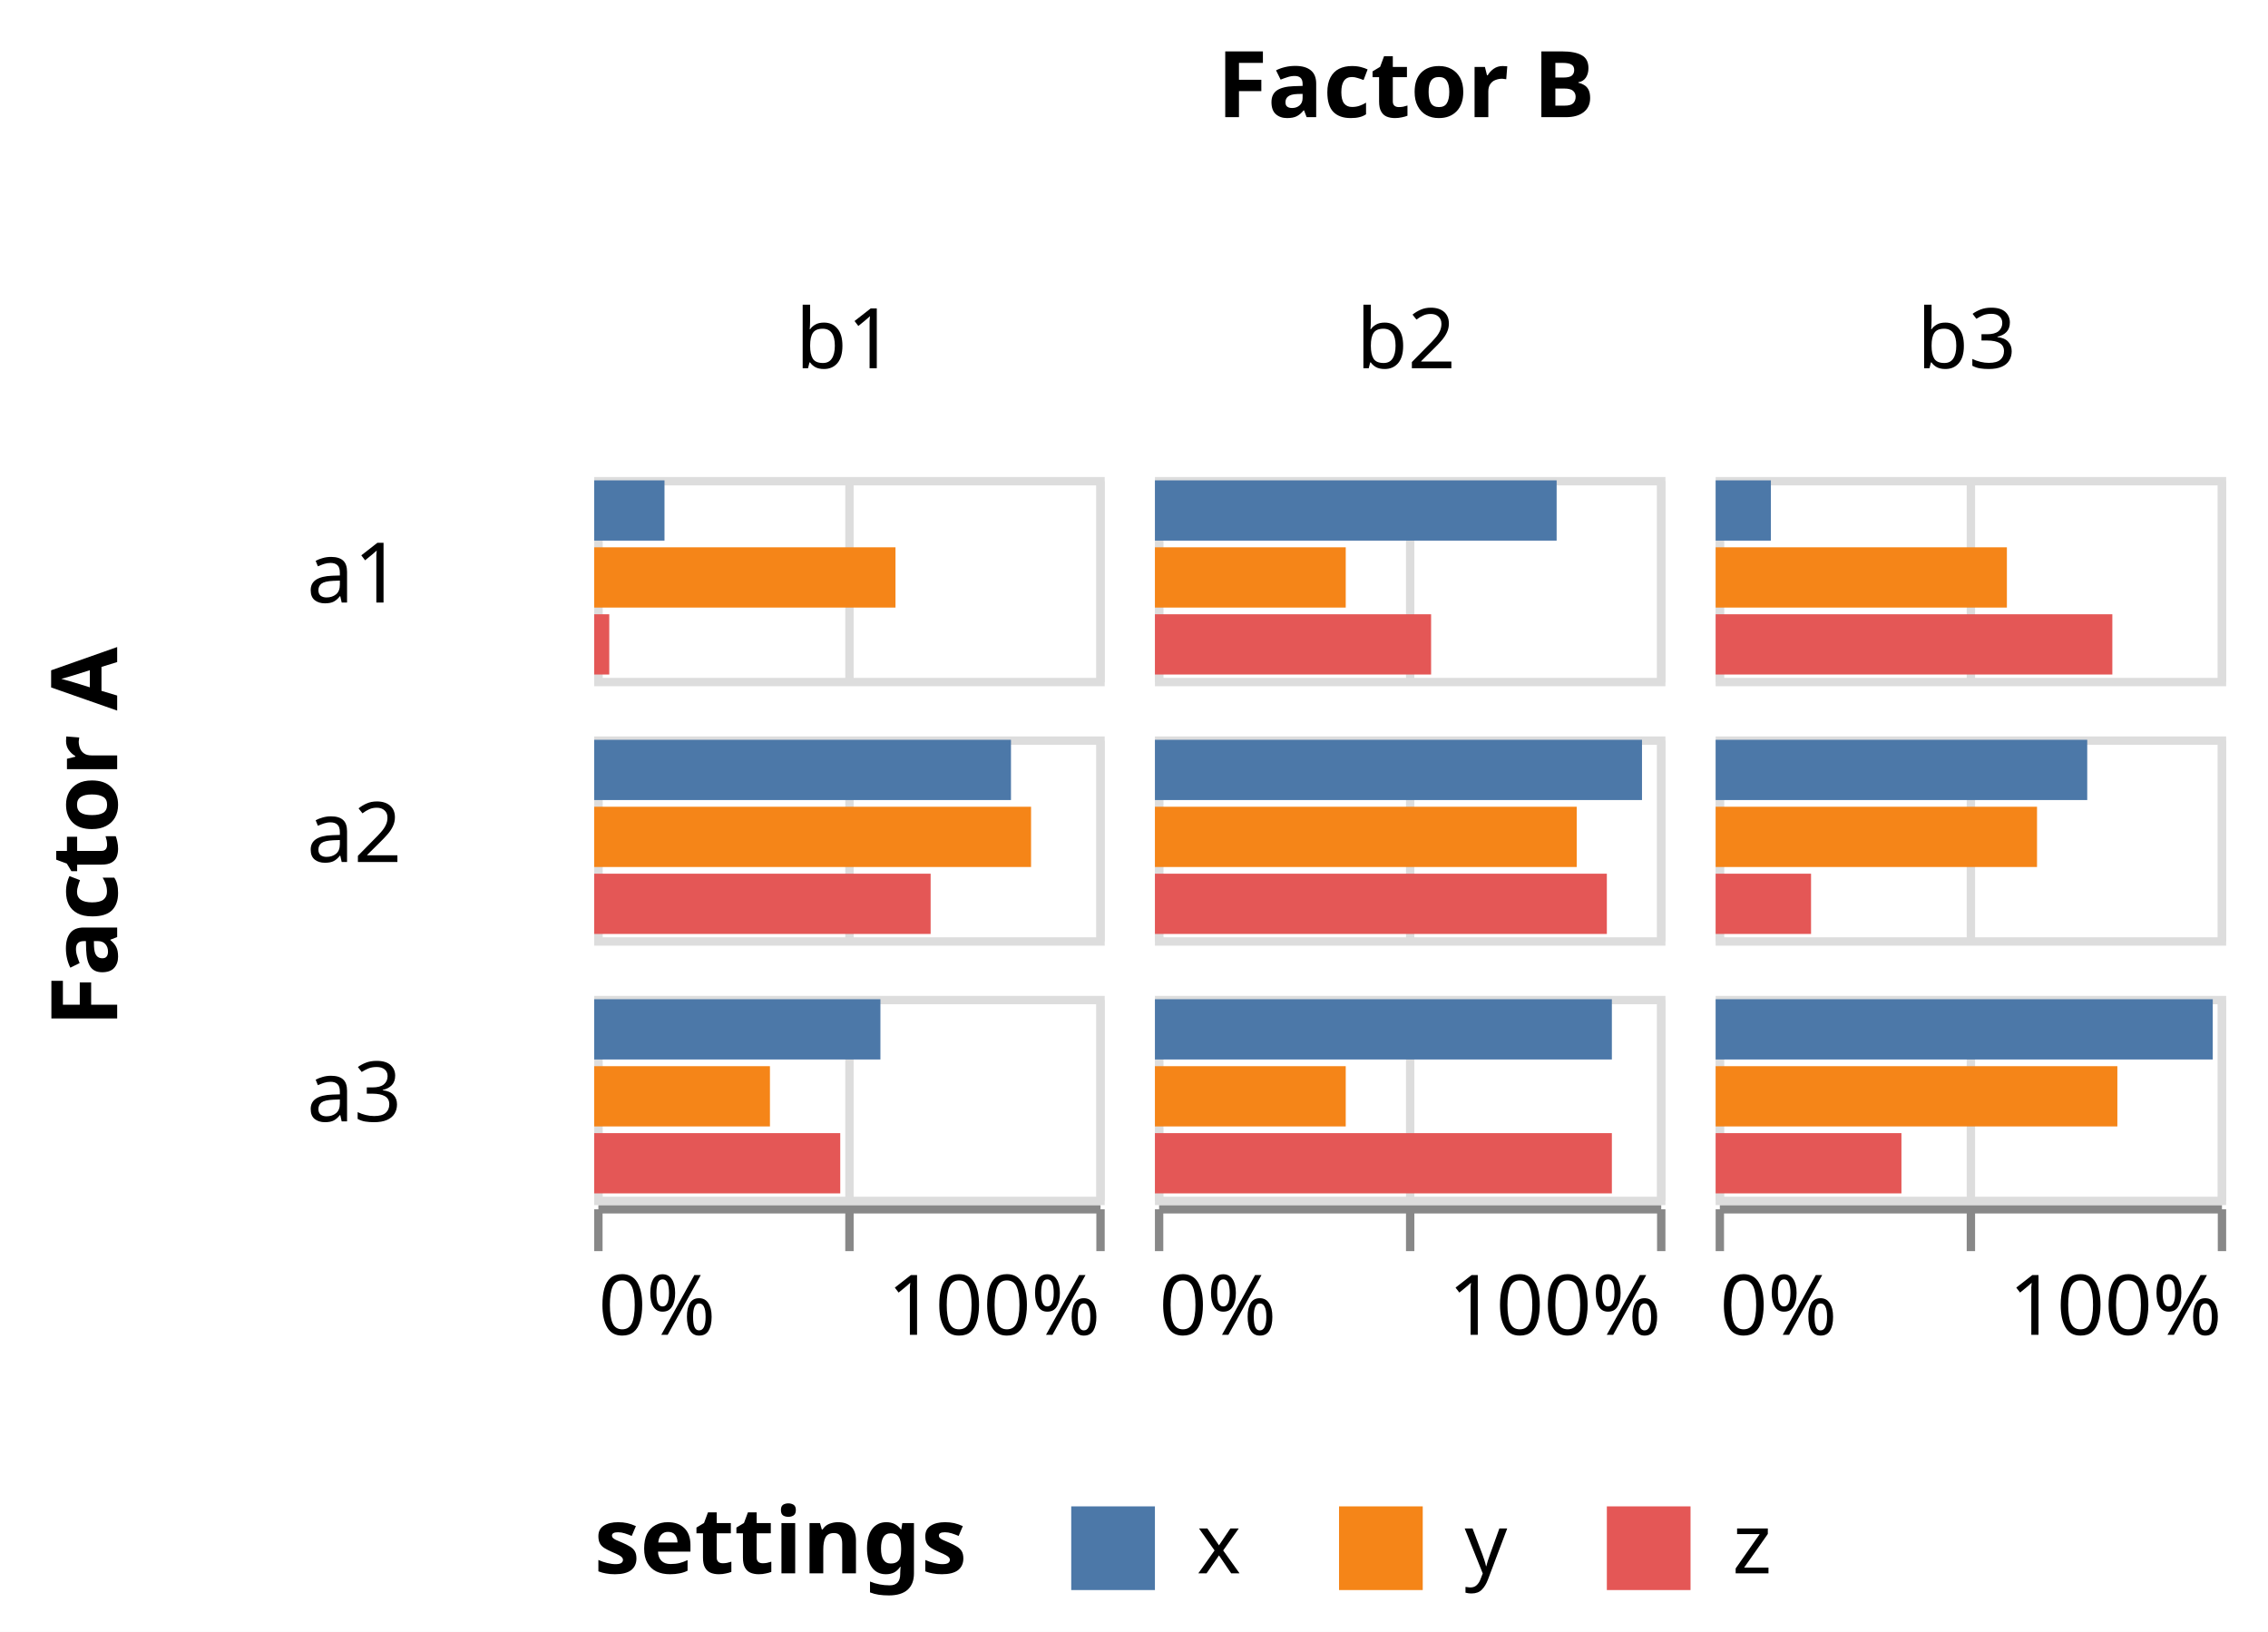
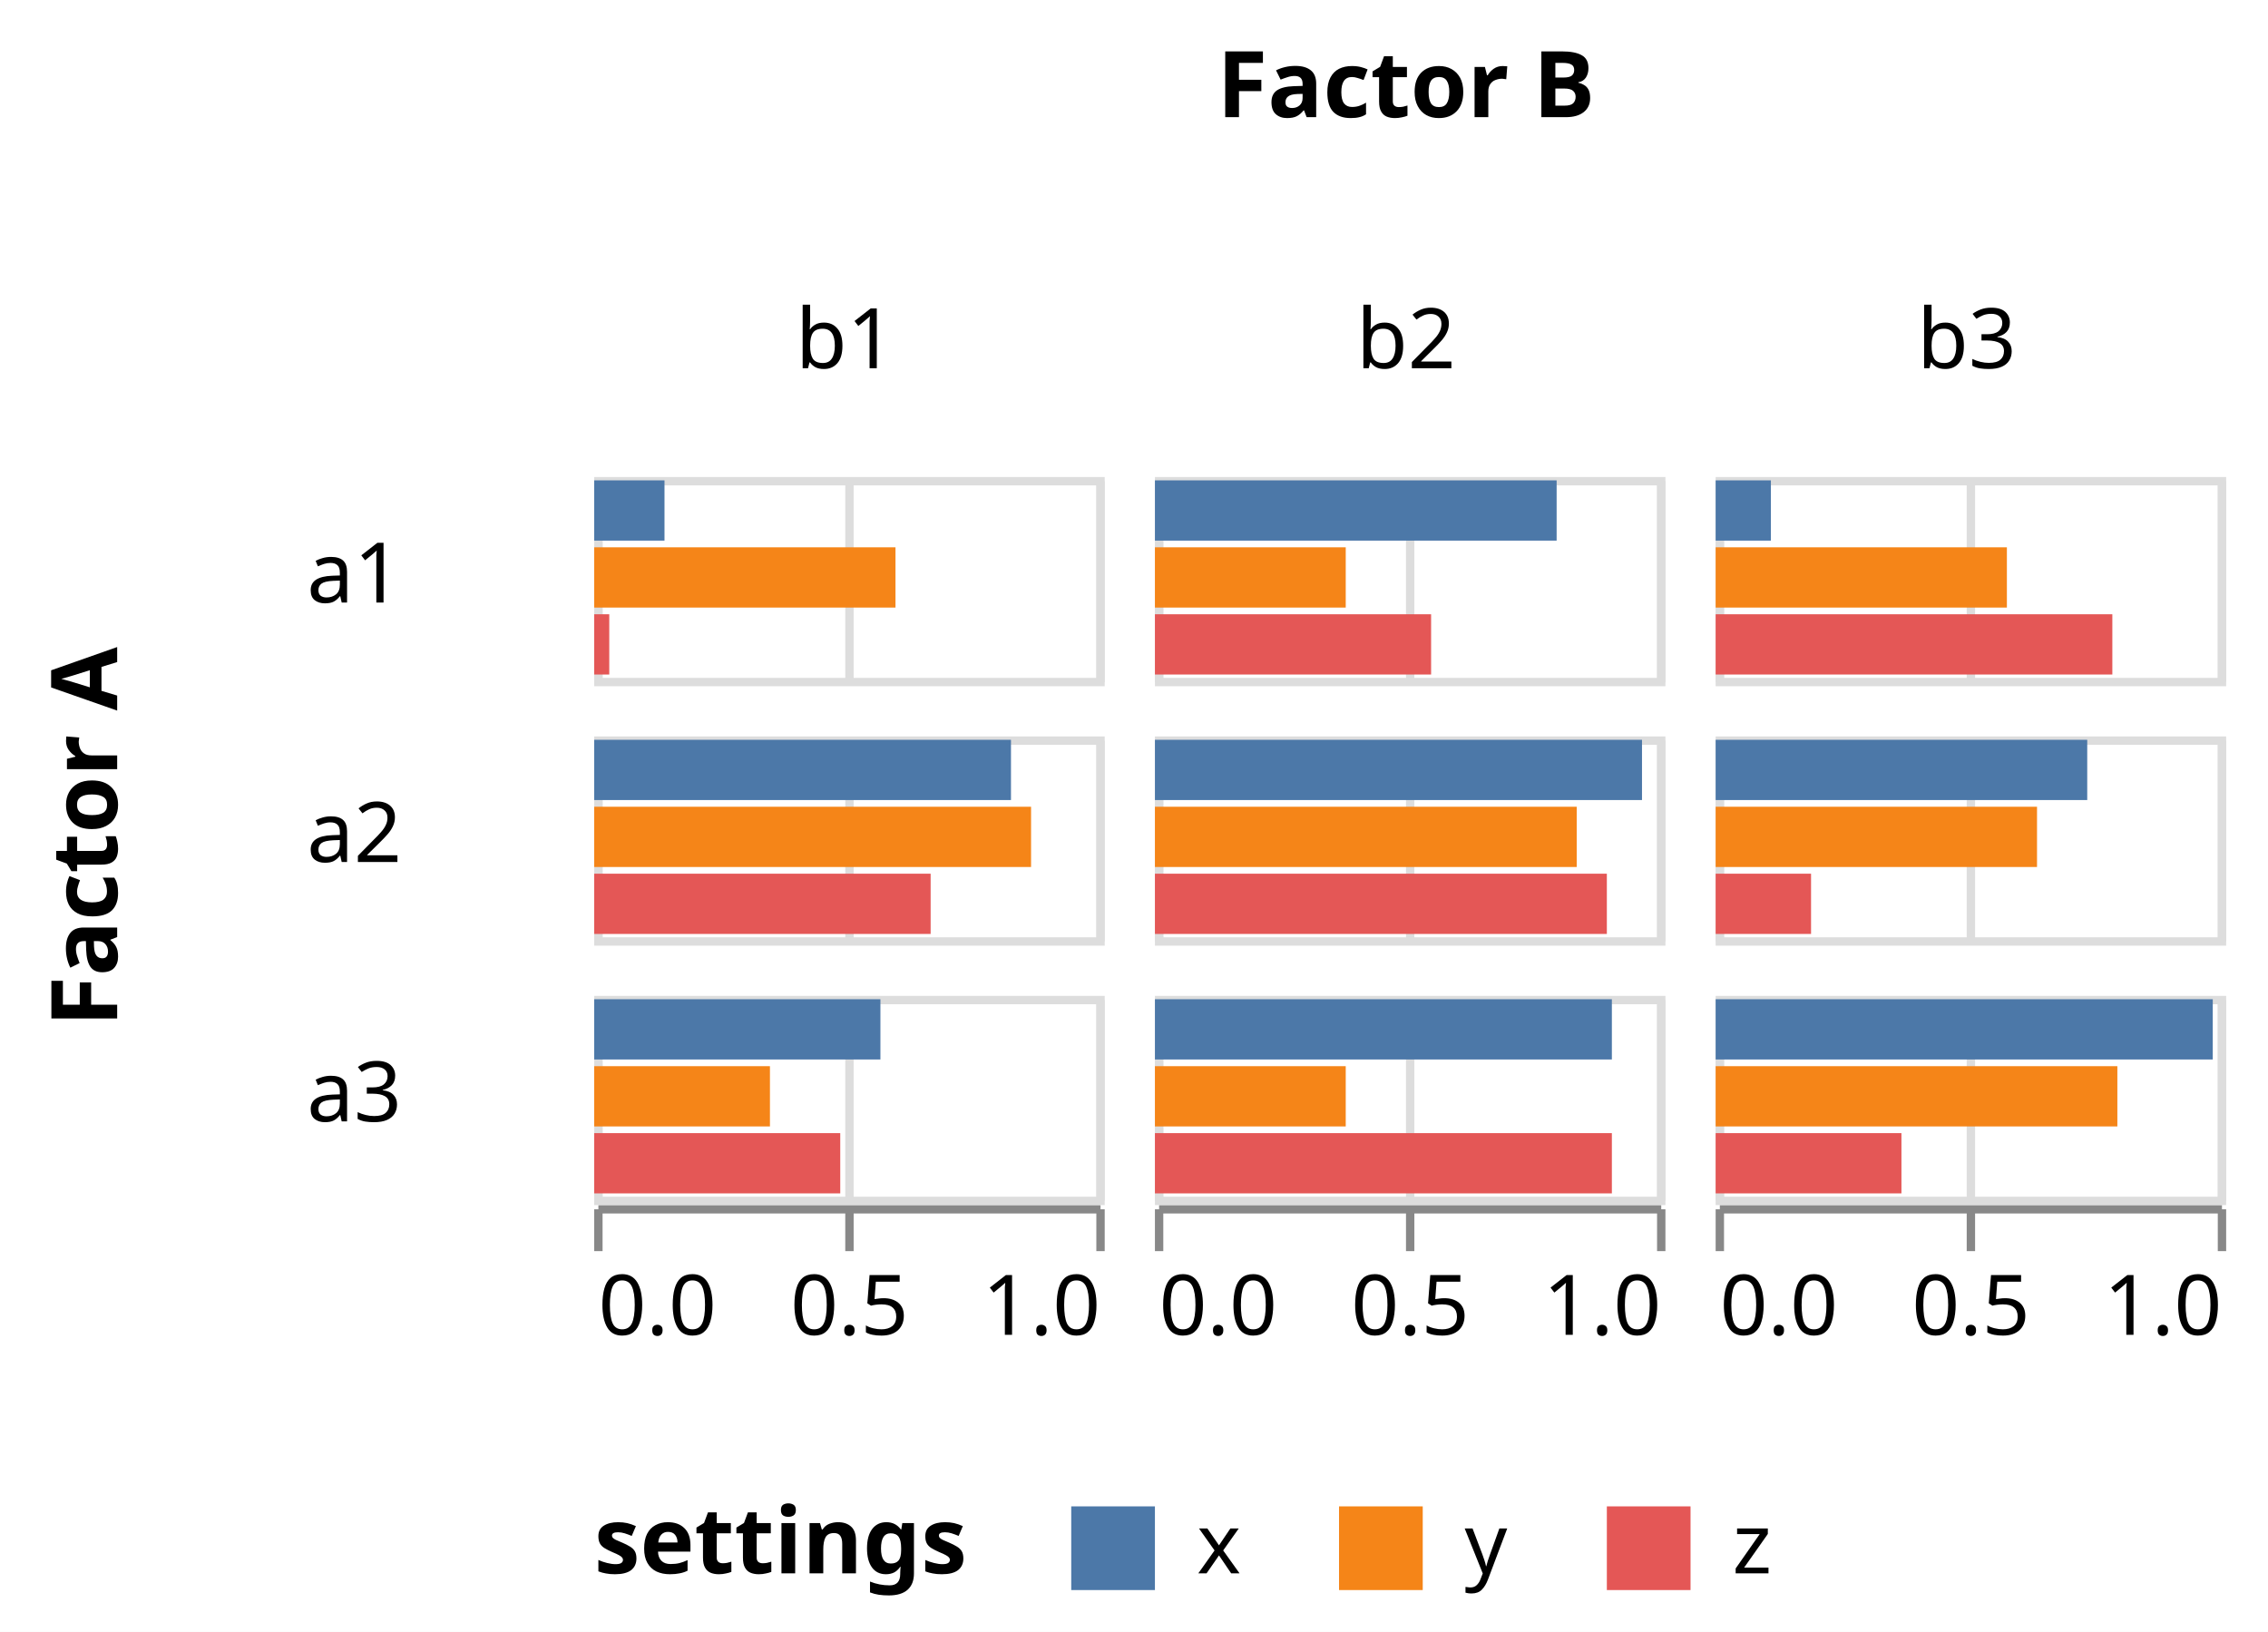
<svg xmlns="http://www.w3.org/2000/svg" version="1.1" class="marks" width="271" height="195" viewBox="0 0 271 195">
  <rect width="271" height="195" fill="white" />
  <g fill="none" stroke-miterlimit="10" transform="translate(71,57)">
    <g class="mark-group role-frame root" role="graphics-object" aria-roledescription="group mark container">
      <g transform="translate(0,0)">
        <path class="background" aria-hidden="true" d="M0,0h0v0h0Z" />
        <g>
          <g class="mark-group role-row-title row-title" role="graphics-object" aria-roledescription="group mark container">
            <g transform="translate(-45,43)">
              <path class="background" aria-hidden="true" d="M0,0h0v0h0Z" />
              <g>
                <g class="mark-group role-title">
                  <g transform="translate(-21,0)">
                    <path class="background" aria-hidden="true" d="M0,0h0v0h0Z" pointer-events="none" />
                    <g>
                      <g class="mark-text role-title-text" role="graphics-symbol" aria-roledescription="title" aria-label="Title text 'Factor A'" pointer-events="none">
                        <text text-anchor="middle" transform="translate(0,0) rotate(-90) translate(0,9)" font-family="sans-serif" font-size="11px" font-weight="bold" fill="#000" opacity="1">Factor A</text>
                      </g>
                    </g>
                    <path class="foreground" aria-hidden="true" d="" pointer-events="none" display="none" />
                  </g>
                </g>
              </g>
              <path class="foreground" aria-hidden="true" d="" display="none" />
            </g>
          </g>
          <g class="mark-group role-column-title column-title" role="graphics-object" aria-roledescription="group mark container">
            <g transform="translate(97,-31)">
              <path class="background" aria-hidden="true" d="M0,0h0v0h0Z" />
              <g>
                <g class="mark-group role-title">
                  <g transform="translate(0,-21)">
                    <path class="background" aria-hidden="true" d="M0,0h0v0h0Z" pointer-events="none" />
                    <g>
                      <g class="mark-text role-title-text" role="graphics-symbol" aria-roledescription="title" aria-label="Title text 'Factor B'" pointer-events="none">
                        <text text-anchor="middle" transform="translate(0,9)" font-family="sans-serif" font-size="11px" font-weight="bold" fill="#000" opacity="1">Factor B</text>
                      </g>
                    </g>
                    <path class="foreground" aria-hidden="true" d="" pointer-events="none" display="none" />
                  </g>
                </g>
              </g>
              <path class="foreground" aria-hidden="true" d="" display="none" />
            </g>
          </g>
          <g class="mark-group role-row-header row_header" role="graphics-object" aria-roledescription="group mark container">
            <g transform="translate(-1,0)">
              <path class="background" aria-hidden="true" d="M0,0h0v24h0Z" />
              <g>
                <g class="mark-group role-title">
                  <g transform="translate(-22,12)">
                    <path class="background" aria-hidden="true" d="M0,0h0v0h0Z" pointer-events="none" />
                    <g>
                      <g class="mark-text role-title-text" role="graphics-symbol" aria-roledescription="title" aria-label="Title text 'a1'" pointer-events="none">
                        <text text-anchor="end" transform="translate(0,3)" font-family="sans-serif" font-size="10px" fill="#000" opacity="1">a1</text>
                      </g>
                    </g>
                    <path class="foreground" aria-hidden="true" d="" pointer-events="none" display="none" />
                  </g>
                </g>
              </g>
              <path class="foreground" aria-hidden="true" d="" display="none" />
            </g>
            <g transform="translate(-1,31)">
              <path class="background" aria-hidden="true" d="M0,0h0v24h0Z" />
              <g>
                <g class="mark-group role-title">
                  <g transform="translate(-22,12)">
                    <path class="background" aria-hidden="true" d="M0,0h0v0h0Z" pointer-events="none" />
                    <g>
                      <g class="mark-text role-title-text" role="graphics-symbol" aria-roledescription="title" aria-label="Title text 'a2'" pointer-events="none">
                        <text text-anchor="end" transform="translate(0,3)" font-family="sans-serif" font-size="10px" fill="#000" opacity="1">a2</text>
                      </g>
                    </g>
                    <path class="foreground" aria-hidden="true" d="" pointer-events="none" display="none" />
                  </g>
                </g>
              </g>
              <path class="foreground" aria-hidden="true" d="" display="none" />
            </g>
            <g transform="translate(-1,62)">
              <path class="background" aria-hidden="true" d="M0,0h0v24h0Z" />
              <g>
                <g class="mark-group role-title">
                  <g transform="translate(-22,12)">
                    <path class="background" aria-hidden="true" d="M0,0h0v0h0Z" pointer-events="none" />
                    <g>
                      <g class="mark-text role-title-text" role="graphics-symbol" aria-roledescription="title" aria-label="Title text 'a3'" pointer-events="none">
                        <text text-anchor="end" transform="translate(0,3)" font-family="sans-serif" font-size="10px" fill="#000" opacity="1">a3</text>
                      </g>
                    </g>
                    <path class="foreground" aria-hidden="true" d="" pointer-events="none" display="none" />
                  </g>
                </g>
              </g>
              <path class="foreground" aria-hidden="true" d="" display="none" />
            </g>
          </g>
          <g class="mark-group role-column-header column_header" role="graphics-object" aria-roledescription="group mark container">
            <g transform="translate(0,-1)">
              <path class="background" aria-hidden="true" d="M0,0h60v0h-60Z" />
              <g>
                <g class="mark-group role-title">
                  <g transform="translate(30,-20)">
                    <path class="background" aria-hidden="true" d="M0,0h0v0h0Z" pointer-events="none" />
                    <g>
                      <g class="mark-text role-title-text" role="graphics-symbol" aria-roledescription="title" aria-label="Title text 'b1'" pointer-events="none">
                        <text text-anchor="middle" transform="translate(0,8)" font-family="sans-serif" font-size="10px" fill="#000" opacity="1">b1</text>
                      </g>
                    </g>
                    <path class="foreground" aria-hidden="true" d="" pointer-events="none" display="none" />
                  </g>
                </g>
              </g>
              <path class="foreground" aria-hidden="true" d="" display="none" />
            </g>
            <g transform="translate(67,-1)">
              <path class="background" aria-hidden="true" d="M0,0h60v0h-60Z" />
              <g>
                <g class="mark-group role-title">
                  <g transform="translate(30,-20)">
                    <path class="background" aria-hidden="true" d="M0,0h0v0h0Z" pointer-events="none" />
                    <g>
                      <g class="mark-text role-title-text" role="graphics-symbol" aria-roledescription="title" aria-label="Title text 'b2'" pointer-events="none">
                        <text text-anchor="middle" transform="translate(0,8)" font-family="sans-serif" font-size="10px" fill="#000" opacity="1">b2</text>
                      </g>
                    </g>
                    <path class="foreground" aria-hidden="true" d="" pointer-events="none" display="none" />
                  </g>
                </g>
              </g>
              <path class="foreground" aria-hidden="true" d="" display="none" />
            </g>
            <g transform="translate(134,-1)">
              <path class="background" aria-hidden="true" d="M0,0h60v0h-60Z" />
              <g>
                <g class="mark-group role-title">
                  <g transform="translate(30,-20)">
                    <path class="background" aria-hidden="true" d="M0,0h0v0h0Z" pointer-events="none" />
                    <g>
                      <g class="mark-text role-title-text" role="graphics-symbol" aria-roledescription="title" aria-label="Title text 'b3'" pointer-events="none">
                        <text text-anchor="middle" transform="translate(0,8)" font-family="sans-serif" font-size="10px" fill="#000" opacity="1">b3</text>
                      </g>
                    </g>
                    <path class="foreground" aria-hidden="true" d="" pointer-events="none" display="none" />
                  </g>
                </g>
              </g>
              <path class="foreground" aria-hidden="true" d="" display="none" />
            </g>
          </g>
          <g class="mark-group role-column-footer column_footer" role="graphics-object" aria-roledescription="group mark container">
            <g transform="translate(0,87)">
              <path class="background" aria-hidden="true" d="M0,0h60v0h-60Z" />
              <g>
-                 <g class="mark-group role-axis" role="graphics-symbol" aria-roledescription="axis" aria-label="X-axis for a linear scale with values from 0% to 100%">
+                 <g class="mark-group role-axis" role="graphics-symbol" aria-roledescription="axis" aria-label="X-axis for a linear scale with values from 0.0 to 1.0">
                  <g transform="translate(0.5,0.5)">
                    <path class="background" aria-hidden="true" d="M0,0h0v0h0Z" pointer-events="none" />
                    <g>
                      <g class="mark-rule role-axis-tick" pointer-events="none">
                        <line transform="translate(0,0)" x2="0" y2="5" stroke="#888" stroke-width="1" opacity="1" />
                        <line transform="translate(30,0)" x2="0" y2="5" stroke="#888" stroke-width="1" opacity="1" />
                        <line transform="translate(60,0)" x2="0" y2="5" stroke="#888" stroke-width="1" opacity="1" />
                      </g>
                      <g class="mark-text role-axis-label" pointer-events="none">
-                         <text text-anchor="start" transform="translate(0,15)" font-family="sans-serif" font-size="10px" fill="#000" opacity="1">0%</text>
-                         <text text-anchor="middle" transform="translate(30,15)" font-family="sans-serif" font-size="10px" fill="#000" opacity="0">50%</text>
-                         <text text-anchor="end" transform="translate(60,15)" font-family="sans-serif" font-size="10px" fill="#000" opacity="1">100%</text>
+                         <text text-anchor="start" transform="translate(0,15)" font-family="sans-serif" font-size="10px" fill="#000" opacity="1">0.0</text>
+                         <text text-anchor="middle" transform="translate(30,15)" font-family="sans-serif" font-size="10px" fill="#000" opacity="1">0.5</text>
+                         <text text-anchor="end" transform="translate(60,15)" font-family="sans-serif" font-size="10px" fill="#000" opacity="1">1.0</text>
                      </g>
                      <g class="mark-rule role-axis-domain" pointer-events="none">
                        <line transform="translate(0,0)" x2="60" y2="0" stroke="#888" stroke-width="1" opacity="1" />
                      </g>
                    </g>
                    <path class="foreground" aria-hidden="true" d="" pointer-events="none" display="none" />
                  </g>
                </g>
              </g>
              <path class="foreground" aria-hidden="true" d="" display="none" />
            </g>
            <g transform="translate(67,87)">
              <path class="background" aria-hidden="true" d="M0,0h60v0h-60Z" />
              <g>
-                 <g class="mark-group role-axis" role="graphics-symbol" aria-roledescription="axis" aria-label="X-axis for a linear scale with values from 0% to 100%">
+                 <g class="mark-group role-axis" role="graphics-symbol" aria-roledescription="axis" aria-label="X-axis for a linear scale with values from 0.0 to 1.0">
                  <g transform="translate(0.5,0.5)">
                    <path class="background" aria-hidden="true" d="M0,0h0v0h0Z" pointer-events="none" />
                    <g>
                      <g class="mark-rule role-axis-tick" pointer-events="none">
                        <line transform="translate(0,0)" x2="0" y2="5" stroke="#888" stroke-width="1" opacity="1" />
                        <line transform="translate(30,0)" x2="0" y2="5" stroke="#888" stroke-width="1" opacity="1" />
                        <line transform="translate(60,0)" x2="0" y2="5" stroke="#888" stroke-width="1" opacity="1" />
                      </g>
                      <g class="mark-text role-axis-label" pointer-events="none">
-                         <text text-anchor="start" transform="translate(0,15)" font-family="sans-serif" font-size="10px" fill="#000" opacity="1">0%</text>
-                         <text text-anchor="middle" transform="translate(30,15)" font-family="sans-serif" font-size="10px" fill="#000" opacity="0">50%</text>
-                         <text text-anchor="end" transform="translate(60,15)" font-family="sans-serif" font-size="10px" fill="#000" opacity="1">100%</text>
+                         <text text-anchor="start" transform="translate(0,15)" font-family="sans-serif" font-size="10px" fill="#000" opacity="1">0.0</text>
+                         <text text-anchor="middle" transform="translate(30,15)" font-family="sans-serif" font-size="10px" fill="#000" opacity="1">0.5</text>
+                         <text text-anchor="end" transform="translate(60,15)" font-family="sans-serif" font-size="10px" fill="#000" opacity="1">1.0</text>
                      </g>
                      <g class="mark-rule role-axis-domain" pointer-events="none">
                        <line transform="translate(0,0)" x2="60" y2="0" stroke="#888" stroke-width="1" opacity="1" />
                      </g>
                    </g>
                    <path class="foreground" aria-hidden="true" d="" pointer-events="none" display="none" />
                  </g>
                </g>
              </g>
              <path class="foreground" aria-hidden="true" d="" display="none" />
            </g>
            <g transform="translate(134,87)">
              <path class="background" aria-hidden="true" d="M0,0h60v0h-60Z" />
              <g>
-                 <g class="mark-group role-axis" role="graphics-symbol" aria-roledescription="axis" aria-label="X-axis for a linear scale with values from 0% to 100%">
+                 <g class="mark-group role-axis" role="graphics-symbol" aria-roledescription="axis" aria-label="X-axis for a linear scale with values from 0.0 to 1.0">
                  <g transform="translate(0.5,0.5)">
                    <path class="background" aria-hidden="true" d="M0,0h0v0h0Z" pointer-events="none" />
                    <g>
                      <g class="mark-rule role-axis-tick" pointer-events="none">
                        <line transform="translate(0,0)" x2="0" y2="5" stroke="#888" stroke-width="1" opacity="1" />
                        <line transform="translate(30,0)" x2="0" y2="5" stroke="#888" stroke-width="1" opacity="1" />
                        <line transform="translate(60,0)" x2="0" y2="5" stroke="#888" stroke-width="1" opacity="1" />
                      </g>
                      <g class="mark-text role-axis-label" pointer-events="none">
-                         <text text-anchor="start" transform="translate(0,15)" font-family="sans-serif" font-size="10px" fill="#000" opacity="1">0%</text>
-                         <text text-anchor="middle" transform="translate(30,15)" font-family="sans-serif" font-size="10px" fill="#000" opacity="0">50%</text>
-                         <text text-anchor="end" transform="translate(60,15)" font-family="sans-serif" font-size="10px" fill="#000" opacity="1">100%</text>
+                         <text text-anchor="start" transform="translate(0,15)" font-family="sans-serif" font-size="10px" fill="#000" opacity="1">0.0</text>
+                         <text text-anchor="middle" transform="translate(30,15)" font-family="sans-serif" font-size="10px" fill="#000" opacity="1">0.5</text>
+                         <text text-anchor="end" transform="translate(60,15)" font-family="sans-serif" font-size="10px" fill="#000" opacity="1">1.0</text>
                      </g>
                      <g class="mark-rule role-axis-domain" pointer-events="none">
                        <line transform="translate(0,0)" x2="60" y2="0" stroke="#888" stroke-width="1" opacity="1" />
                      </g>
                    </g>
                    <path class="foreground" aria-hidden="true" d="" pointer-events="none" display="none" />
                  </g>
                </g>
              </g>
              <path class="foreground" aria-hidden="true" d="" display="none" />
            </g>
          </g>
          <g class="mark-group role-scope cell" role="graphics-object" aria-roledescription="group mark container">
            <g transform="translate(0,0)">
              <path class="background" aria-hidden="true" d="M0.5,0.5h60v24h-60Z" stroke="#ddd" />
              <g>
                <g class="mark-group role-axis" aria-hidden="true">
                  <g transform="translate(0.5,24.5)">
                    <path class="background" aria-hidden="true" d="M0,0h0v0h0Z" pointer-events="none" />
                    <g>
                      <g class="mark-rule role-axis-grid" pointer-events="none">
                        <line transform="translate(0,0)" x2="0" y2="-24" stroke="#ddd" stroke-width="1" opacity="1" />
                        <line transform="translate(30,0)" x2="0" y2="-24" stroke="#ddd" stroke-width="1" opacity="1" />
                        <line transform="translate(60,0)" x2="0" y2="-24" stroke="#ddd" stroke-width="1" opacity="1" />
                      </g>
                    </g>
                    <path class="foreground" aria-hidden="true" d="" pointer-events="none" display="none" />
                  </g>
                </g>
                <g class="mark-rect role-mark child_marks" role="graphics-object" aria-roledescription="rect mark container">
-                   <path aria-label="c: x; p: 14.000000%; settings: x" role="graphics-symbol" aria-roledescription="bar" d="M0,0.4h8.4v7.2h-8.4Z" fill="#4c78a8" />
-                   <path aria-label="c: y; p: 60.000000%; settings: y" role="graphics-symbol" aria-roledescription="bar" d="M0,8.4h36v7.2h-36Z" fill="#f58518" />
-                   <path aria-label="c: z; p: 3.000000%; settings: z" role="graphics-symbol" aria-roledescription="bar" d="M0,16.4h1.8v7.2h-1.8Z" fill="#e45756" />
+                   <path aria-label="c: x; p: 0.14; settings: x" role="graphics-symbol" aria-roledescription="bar" d="M0,0.4h8.4v7.2h-8.4Z" fill="#4c78a8" />
+                   <path aria-label="c: y; p: 0.6; settings: y" role="graphics-symbol" aria-roledescription="bar" d="M0,8.4h36v7.2h-36Z" fill="#f58518" />
+                   <path aria-label="c: z; p: 0.03; settings: z" role="graphics-symbol" aria-roledescription="bar" d="M0,16.4h1.8v7.2h-1.8Z" fill="#e45756" />
                </g>
              </g>
              <path class="foreground" aria-hidden="true" d="" display="none" />
            </g>
            <g transform="translate(67,0)">
              <path class="background" aria-hidden="true" d="M0.5,0.5h60v24h-60Z" stroke="#ddd" />
              <g>
                <g class="mark-group role-axis" aria-hidden="true">
                  <g transform="translate(0.5,24.5)">
                    <path class="background" aria-hidden="true" d="M0,0h0v0h0Z" pointer-events="none" />
                    <g>
                      <g class="mark-rule role-axis-grid" pointer-events="none">
                        <line transform="translate(0,0)" x2="0" y2="-24" stroke="#ddd" stroke-width="1" opacity="1" />
                        <line transform="translate(30,0)" x2="0" y2="-24" stroke="#ddd" stroke-width="1" opacity="1" />
                        <line transform="translate(60,0)" x2="0" y2="-24" stroke="#ddd" stroke-width="1" opacity="1" />
                      </g>
                    </g>
                    <path class="foreground" aria-hidden="true" d="" pointer-events="none" display="none" />
                  </g>
                </g>
                <g class="mark-rect role-mark child_marks" role="graphics-object" aria-roledescription="rect mark container">
-                   <path aria-label="c: x; p: 80.000000%; settings: x" role="graphics-symbol" aria-roledescription="bar" d="M0,0.4h48v7.2h-48Z" fill="#4c78a8" />
-                   <path aria-label="c: y; p: 38.000000%; settings: y" role="graphics-symbol" aria-roledescription="bar" d="M0,8.4h22.8v7.2h-22.8Z" fill="#f58518" />
-                   <path aria-label="c: z; p: 55.000000%; settings: z" role="graphics-symbol" aria-roledescription="bar" d="M0,16.4h33v7.2h-33Z" fill="#e45756" />
+                   <path aria-label="c: x; p: 0.8; settings: x" role="graphics-symbol" aria-roledescription="bar" d="M0,0.4h48v7.2h-48Z" fill="#4c78a8" />
+                   <path aria-label="c: y; p: 0.38; settings: y" role="graphics-symbol" aria-roledescription="bar" d="M0,8.4h22.8v7.2h-22.8Z" fill="#f58518" />
+                   <path aria-label="c: z; p: 0.55; settings: z" role="graphics-symbol" aria-roledescription="bar" d="M0,16.4h33v7.2h-33Z" fill="#e45756" />
                </g>
              </g>
              <path class="foreground" aria-hidden="true" d="" display="none" />
            </g>
            <g transform="translate(134,0)">
              <path class="background" aria-hidden="true" d="M0.5,0.5h60v24h-60Z" stroke="#ddd" />
              <g>
                <g class="mark-group role-axis" aria-hidden="true">
                  <g transform="translate(0.5,24.5)">
                    <path class="background" aria-hidden="true" d="M0,0h0v0h0Z" pointer-events="none" />
                    <g>
                      <g class="mark-rule role-axis-grid" pointer-events="none">
                        <line transform="translate(0,0)" x2="0" y2="-24" stroke="#ddd" stroke-width="1" opacity="1" />
                        <line transform="translate(30,0)" x2="0" y2="-24" stroke="#ddd" stroke-width="1" opacity="1" />
                        <line transform="translate(60,0)" x2="0" y2="-24" stroke="#ddd" stroke-width="1" opacity="1" />
                      </g>
                    </g>
                    <path class="foreground" aria-hidden="true" d="" pointer-events="none" display="none" />
                  </g>
                </g>
                <g class="mark-rect role-mark child_marks" role="graphics-object" aria-roledescription="rect mark container">
-                   <path aria-label="c: x; p: 11.000000%; settings: x" role="graphics-symbol" aria-roledescription="bar" d="M0,0.4h6.6v7.2h-6.6Z" fill="#4c78a8" />
-                   <path aria-label="c: y; p: 58.000000%; settings: y" role="graphics-symbol" aria-roledescription="bar" d="M0,8.4h34.8v7.2h-34.8Z" fill="#f58518" />
-                   <path aria-label="c: z; p: 79.000000%; settings: z" role="graphics-symbol" aria-roledescription="bar" d="M0,16.4h47.4v7.2h-47.4Z" fill="#e45756" />
+                   <path aria-label="c: x; p: 0.11; settings: x" role="graphics-symbol" aria-roledescription="bar" d="M0,0.4h6.6v7.2h-6.6Z" fill="#4c78a8" />
+                   <path aria-label="c: y; p: 0.58; settings: y" role="graphics-symbol" aria-roledescription="bar" d="M0,8.4h34.8v7.2h-34.8Z" fill="#f58518" />
+                   <path aria-label="c: z; p: 0.79; settings: z" role="graphics-symbol" aria-roledescription="bar" d="M0,16.4h47.4v7.2h-47.4Z" fill="#e45756" />
                </g>
              </g>
              <path class="foreground" aria-hidden="true" d="" display="none" />
            </g>
            <g transform="translate(0,31)">
              <path class="background" aria-hidden="true" d="M0.5,0.5h60v24h-60Z" stroke="#ddd" />
              <g>
                <g class="mark-group role-axis" aria-hidden="true">
                  <g transform="translate(0.5,24.5)">
                    <path class="background" aria-hidden="true" d="M0,0h0v0h0Z" pointer-events="none" />
                    <g>
                      <g class="mark-rule role-axis-grid" pointer-events="none">
                        <line transform="translate(0,0)" x2="0" y2="-24" stroke="#ddd" stroke-width="1" opacity="1" />
                        <line transform="translate(30,0)" x2="0" y2="-24" stroke="#ddd" stroke-width="1" opacity="1" />
                        <line transform="translate(60,0)" x2="0" y2="-24" stroke="#ddd" stroke-width="1" opacity="1" />
                      </g>
                    </g>
                    <path class="foreground" aria-hidden="true" d="" pointer-events="none" display="none" />
                  </g>
                </g>
                <g class="mark-rect role-mark child_marks" role="graphics-object" aria-roledescription="rect mark container">
-                   <path aria-label="c: x; p: 83.000000%; settings: x" role="graphics-symbol" aria-roledescription="bar" d="M0,0.4h49.8v7.2h-49.8Z" fill="#4c78a8" />
-                   <path aria-label="c: y; p: 87.000000%; settings: y" role="graphics-symbol" aria-roledescription="bar" d="M0,8.4h52.2v7.2h-52.2Z" fill="#f58518" />
-                   <path aria-label="c: z; p: 67.000000%; settings: z" role="graphics-symbol" aria-roledescription="bar" d="M0,16.4h40.2v7.2h-40.2Z" fill="#e45756" />
+                   <path aria-label="c: x; p: 0.83; settings: x" role="graphics-symbol" aria-roledescription="bar" d="M0,0.4h49.8v7.2h-49.8Z" fill="#4c78a8" />
+                   <path aria-label="c: y; p: 0.87; settings: y" role="graphics-symbol" aria-roledescription="bar" d="M0,8.4h52.2v7.2h-52.2Z" fill="#f58518" />
+                   <path aria-label="c: z; p: 0.67; settings: z" role="graphics-symbol" aria-roledescription="bar" d="M0,16.4h40.2v7.2h-40.2Z" fill="#e45756" />
                </g>
              </g>
              <path class="foreground" aria-hidden="true" d="" display="none" />
            </g>
            <g transform="translate(67,31)">
              <path class="background" aria-hidden="true" d="M0.5,0.5h60v24h-60Z" stroke="#ddd" />
              <g>
                <g class="mark-group role-axis" aria-hidden="true">
                  <g transform="translate(0.5,24.5)">
                    <path class="background" aria-hidden="true" d="M0,0h0v0h0Z" pointer-events="none" />
                    <g>
                      <g class="mark-rule role-axis-grid" pointer-events="none">
                        <line transform="translate(0,0)" x2="0" y2="-24" stroke="#ddd" stroke-width="1" opacity="1" />
                        <line transform="translate(30,0)" x2="0" y2="-24" stroke="#ddd" stroke-width="1" opacity="1" />
                        <line transform="translate(60,0)" x2="0" y2="-24" stroke="#ddd" stroke-width="1" opacity="1" />
                      </g>
                    </g>
                    <path class="foreground" aria-hidden="true" d="" pointer-events="none" display="none" />
                  </g>
                </g>
                <g class="mark-rect role-mark child_marks" role="graphics-object" aria-roledescription="rect mark container">
-                   <path aria-label="c: x; p: 97.000000%; settings: x" role="graphics-symbol" aria-roledescription="bar" d="M0,0.4h58.2v7.2h-58.2Z" fill="#4c78a8" />
-                   <path aria-label="c: y; p: 84.000000%; settings: y" role="graphics-symbol" aria-roledescription="bar" d="M0,8.4h50.4v7.2h-50.4Z" fill="#f58518" />
-                   <path aria-label="c: z; p: 90.000000%; settings: z" role="graphics-symbol" aria-roledescription="bar" d="M0,16.4h54v7.2h-54Z" fill="#e45756" />
+                   <path aria-label="c: x; p: 0.97; settings: x" role="graphics-symbol" aria-roledescription="bar" d="M0,0.4h58.2v7.2h-58.2Z" fill="#4c78a8" />
+                   <path aria-label="c: y; p: 0.84; settings: y" role="graphics-symbol" aria-roledescription="bar" d="M0,8.4h50.4v7.2h-50.4Z" fill="#f58518" />
+                   <path aria-label="c: z; p: 0.9; settings: z" role="graphics-symbol" aria-roledescription="bar" d="M0,16.4h54v7.2h-54Z" fill="#e45756" />
                </g>
              </g>
              <path class="foreground" aria-hidden="true" d="" display="none" />
            </g>
            <g transform="translate(134,31)">
              <path class="background" aria-hidden="true" d="M0.5,0.5h60v24h-60Z" stroke="#ddd" />
              <g>
                <g class="mark-group role-axis" aria-hidden="true">
                  <g transform="translate(0.5,24.5)">
                    <path class="background" aria-hidden="true" d="M0,0h0v0h0Z" pointer-events="none" />
                    <g>
                      <g class="mark-rule role-axis-grid" pointer-events="none">
                        <line transform="translate(0,0)" x2="0" y2="-24" stroke="#ddd" stroke-width="1" opacity="1" />
                        <line transform="translate(30,0)" x2="0" y2="-24" stroke="#ddd" stroke-width="1" opacity="1" />
                        <line transform="translate(60,0)" x2="0" y2="-24" stroke="#ddd" stroke-width="1" opacity="1" />
                      </g>
                    </g>
                    <path class="foreground" aria-hidden="true" d="" pointer-events="none" display="none" />
                  </g>
                </g>
                <g class="mark-rect role-mark child_marks" role="graphics-object" aria-roledescription="rect mark container">
-                   <path aria-label="c: x; p: 74.000000%; settings: x" role="graphics-symbol" aria-roledescription="bar" d="M0,0.4h44.4v7.2h-44.4Z" fill="#4c78a8" />
-                   <path aria-label="c: y; p: 64.000000%; settings: y" role="graphics-symbol" aria-roledescription="bar" d="M0,8.4h38.4v7.2h-38.4Z" fill="#f58518" />
-                   <path aria-label="c: z; p: 19.000000%; settings: z" role="graphics-symbol" aria-roledescription="bar" d="M0,16.4h11.4v7.2h-11.4Z" fill="#e45756" />
+                   <path aria-label="c: x; p: 0.74; settings: x" role="graphics-symbol" aria-roledescription="bar" d="M0,0.4h44.4v7.2h-44.4Z" fill="#4c78a8" />
+                   <path aria-label="c: y; p: 0.64; settings: y" role="graphics-symbol" aria-roledescription="bar" d="M0,8.4h38.4v7.2h-38.4Z" fill="#f58518" />
+                   <path aria-label="c: z; p: 0.19; settings: z" role="graphics-symbol" aria-roledescription="bar" d="M0,16.4h11.4v7.2h-11.4Z" fill="#e45756" />
                </g>
              </g>
              <path class="foreground" aria-hidden="true" d="" display="none" />
            </g>
            <g transform="translate(0,62)">
              <path class="background" aria-hidden="true" d="M0.5,0.5h60v24h-60Z" stroke="#ddd" />
              <g>
                <g class="mark-group role-axis" aria-hidden="true">
                  <g transform="translate(0.5,24.5)">
                    <path class="background" aria-hidden="true" d="M0,0h0v0h0Z" pointer-events="none" />
                    <g>
                      <g class="mark-rule role-axis-grid" pointer-events="none">
                        <line transform="translate(0,0)" x2="0" y2="-24" stroke="#ddd" stroke-width="1" opacity="1" />
                        <line transform="translate(30,0)" x2="0" y2="-24" stroke="#ddd" stroke-width="1" opacity="1" />
                        <line transform="translate(60,0)" x2="0" y2="-24" stroke="#ddd" stroke-width="1" opacity="1" />
                      </g>
                    </g>
                    <path class="foreground" aria-hidden="true" d="" pointer-events="none" display="none" />
                  </g>
                </g>
                <g class="mark-rect role-mark child_marks" role="graphics-object" aria-roledescription="rect mark container">
-                   <path aria-label="c: x; p: 57.000000%; settings: x" role="graphics-symbol" aria-roledescription="bar" d="M0,0.4h34.2v7.2h-34.2Z" fill="#4c78a8" />
-                   <path aria-label="c: y; p: 35.000000%; settings: y" role="graphics-symbol" aria-roledescription="bar" d="M0,8.4h21v7.2h-21Z" fill="#f58518" />
-                   <path aria-label="c: z; p: 49.000000%; settings: z" role="graphics-symbol" aria-roledescription="bar" d="M0,16.4h29.4v7.2h-29.4Z" fill="#e45756" />
+                   <path aria-label="c: x; p: 0.57; settings: x" role="graphics-symbol" aria-roledescription="bar" d="M0,0.4h34.2v7.2h-34.2Z" fill="#4c78a8" />
+                   <path aria-label="c: y; p: 0.35; settings: y" role="graphics-symbol" aria-roledescription="bar" d="M0,8.4h21v7.2h-21Z" fill="#f58518" />
+                   <path aria-label="c: z; p: 0.49; settings: z" role="graphics-symbol" aria-roledescription="bar" d="M0,16.4h29.4v7.2h-29.4Z" fill="#e45756" />
                </g>
              </g>
              <path class="foreground" aria-hidden="true" d="" display="none" />
            </g>
            <g transform="translate(67,62)">
              <path class="background" aria-hidden="true" d="M0.5,0.5h60v24h-60Z" stroke="#ddd" />
              <g>
                <g class="mark-group role-axis" aria-hidden="true">
                  <g transform="translate(0.5,24.5)">
                    <path class="background" aria-hidden="true" d="M0,0h0v0h0Z" pointer-events="none" />
                    <g>
                      <g class="mark-rule role-axis-grid" pointer-events="none">
                        <line transform="translate(0,0)" x2="0" y2="-24" stroke="#ddd" stroke-width="1" opacity="1" />
                        <line transform="translate(30,0)" x2="0" y2="-24" stroke="#ddd" stroke-width="1" opacity="1" />
                        <line transform="translate(60,0)" x2="0" y2="-24" stroke="#ddd" stroke-width="1" opacity="1" />
                      </g>
                    </g>
                    <path class="foreground" aria-hidden="true" d="" pointer-events="none" display="none" />
                  </g>
                </g>
                <g class="mark-rect role-mark child_marks" role="graphics-object" aria-roledescription="rect mark container">
-                   <path aria-label="c: x; p: 91.000000%; settings: x" role="graphics-symbol" aria-roledescription="bar" d="M0,0.4h54.6v7.2h-54.6Z" fill="#4c78a8" />
-                   <path aria-label="c: y; p: 38.000000%; settings: y" role="graphics-symbol" aria-roledescription="bar" d="M0,8.4h22.8v7.2h-22.8Z" fill="#f58518" />
-                   <path aria-label="c: z; p: 91.000000%; settings: z" role="graphics-symbol" aria-roledescription="bar" d="M0,16.4h54.6v7.2h-54.6Z" fill="#e45756" />
+                   <path aria-label="c: x; p: 0.91; settings: x" role="graphics-symbol" aria-roledescription="bar" d="M0,0.4h54.6v7.2h-54.6Z" fill="#4c78a8" />
+                   <path aria-label="c: y; p: 0.38; settings: y" role="graphics-symbol" aria-roledescription="bar" d="M0,8.4h22.8v7.2h-22.8Z" fill="#f58518" />
+                   <path aria-label="c: z; p: 0.91; settings: z" role="graphics-symbol" aria-roledescription="bar" d="M0,16.4h54.6v7.2h-54.6Z" fill="#e45756" />
                </g>
              </g>
              <path class="foreground" aria-hidden="true" d="" display="none" />
            </g>
            <g transform="translate(134,62)">
              <path class="background" aria-hidden="true" d="M0.5,0.5h60v24h-60Z" stroke="#ddd" />
              <g>
                <g class="mark-group role-axis" aria-hidden="true">
                  <g transform="translate(0.5,24.5)">
                    <path class="background" aria-hidden="true" d="M0,0h0v0h0Z" pointer-events="none" />
                    <g>
                      <g class="mark-rule role-axis-grid" pointer-events="none">
                        <line transform="translate(0,0)" x2="0" y2="-24" stroke="#ddd" stroke-width="1" opacity="1" />
                        <line transform="translate(30,0)" x2="0" y2="-24" stroke="#ddd" stroke-width="1" opacity="1" />
                        <line transform="translate(60,0)" x2="0" y2="-24" stroke="#ddd" stroke-width="1" opacity="1" />
                      </g>
                    </g>
                    <path class="foreground" aria-hidden="true" d="" pointer-events="none" display="none" />
                  </g>
                </g>
                <g class="mark-rect role-mark child_marks" role="graphics-object" aria-roledescription="rect mark container">
-                   <path aria-label="c: x; p: 99.000000%; settings: x" role="graphics-symbol" aria-roledescription="bar" d="M0,0.4h59.4v7.2h-59.4Z" fill="#4c78a8" />
-                   <path aria-label="c: y; p: 80.000000%; settings: y" role="graphics-symbol" aria-roledescription="bar" d="M0,8.4h48v7.2h-48Z" fill="#f58518" />
-                   <path aria-label="c: z; p: 37.000000%; settings: z" role="graphics-symbol" aria-roledescription="bar" d="M0,16.4h22.2v7.2h-22.2Z" fill="#e45756" />
+                   <path aria-label="c: x; p: 0.99; settings: x" role="graphics-symbol" aria-roledescription="bar" d="M0,0.4h59.4v7.2h-59.4Z" fill="#4c78a8" />
+                   <path aria-label="c: y; p: 0.8; settings: y" role="graphics-symbol" aria-roledescription="bar" d="M0,8.4h48v7.2h-48Z" fill="#f58518" />
+                   <path aria-label="c: z; p: 0.37; settings: z" role="graphics-symbol" aria-roledescription="bar" d="M0,16.4h22.2v7.2h-22.2Z" fill="#e45756" />
                </g>
              </g>
              <path class="foreground" aria-hidden="true" d="" display="none" />
            </g>
          </g>
          <g class="mark-group role-legend" role="graphics-symbol" aria-roledescription="legend" aria-label="Symbol legend titled 'settings' for fill color with 3 values: x, y, z">
            <g transform="translate(0,122)">
              <path class="background" aria-hidden="true" d="M0,0h141v11h-141Z" pointer-events="none" />
              <g>
                <g class="mark-group role-legend-entry">
                  <g transform="translate(56,0)">
                    <path class="background" aria-hidden="true" d="M0,0h0v0h0Z" pointer-events="none" />
                    <g>
                      <g class="mark-group role-scope" role="graphics-object" aria-roledescription="group mark container">
                        <g transform="translate(0,0)">
                          <path class="background" aria-hidden="true" d="M0,0h22v11h-22Z" pointer-events="none" opacity="1" />
                          <g>
                            <g class="mark-symbol role-legend-symbol" pointer-events="none">
                              <path transform="translate(6,6)" d="M-5,-5h10v10h-10Z" fill="#4c78a8" stroke-width="1.5" opacity="1" />
                            </g>
                            <g class="mark-text role-legend-label" pointer-events="none">
                              <text text-anchor="start" transform="translate(16,9)" font-family="sans-serif" font-size="10px" fill="#000" opacity="1">x</text>
                            </g>
                          </g>
                          <path class="foreground" aria-hidden="true" d="" pointer-events="none" display="none" />
                        </g>
                        <g transform="translate(32,0)">
                          <path class="background" aria-hidden="true" d="M0,0h22v11h-22Z" pointer-events="none" opacity="1" />
                          <g>
                            <g class="mark-symbol role-legend-symbol" pointer-events="none">
                              <path transform="translate(6,6)" d="M-5,-5h10v10h-10Z" fill="#f58518" stroke-width="1.5" opacity="1" />
                            </g>
                            <g class="mark-text role-legend-label" pointer-events="none">
                              <text text-anchor="start" transform="translate(16,9)" font-family="sans-serif" font-size="10px" fill="#000" opacity="1">y</text>
                            </g>
                          </g>
                          <path class="foreground" aria-hidden="true" d="" pointer-events="none" display="none" />
                        </g>
                        <g transform="translate(64,0)">
                          <path class="background" aria-hidden="true" d="M0,0h21v11h-21Z" pointer-events="none" opacity="1" />
                          <g>
                            <g class="mark-symbol role-legend-symbol" pointer-events="none">
                              <path transform="translate(6,6)" d="M-5,-5h10v10h-10Z" fill="#e45756" stroke-width="1.5" opacity="1" />
                            </g>
                            <g class="mark-text role-legend-label" pointer-events="none">
                              <text text-anchor="start" transform="translate(16,9)" font-family="sans-serif" font-size="10px" fill="#000" opacity="1">z</text>
                            </g>
                          </g>
                          <path class="foreground" aria-hidden="true" d="" pointer-events="none" display="none" />
                        </g>
                      </g>
                    </g>
                    <path class="foreground" aria-hidden="true" d="" pointer-events="none" display="none" />
                  </g>
                </g>
                <g class="mark-text role-legend-title" pointer-events="none">
                  <text text-anchor="start" transform="translate(0,9)" font-family="sans-serif" font-size="11px" font-weight="bold" fill="#000" opacity="1">settings</text>
                </g>
              </g>
              <path class="foreground" aria-hidden="true" d="" pointer-events="none" display="none" />
            </g>
          </g>
        </g>
        <path class="foreground" aria-hidden="true" d="" display="none" />
      </g>
    </g>
  </g>
</svg>
